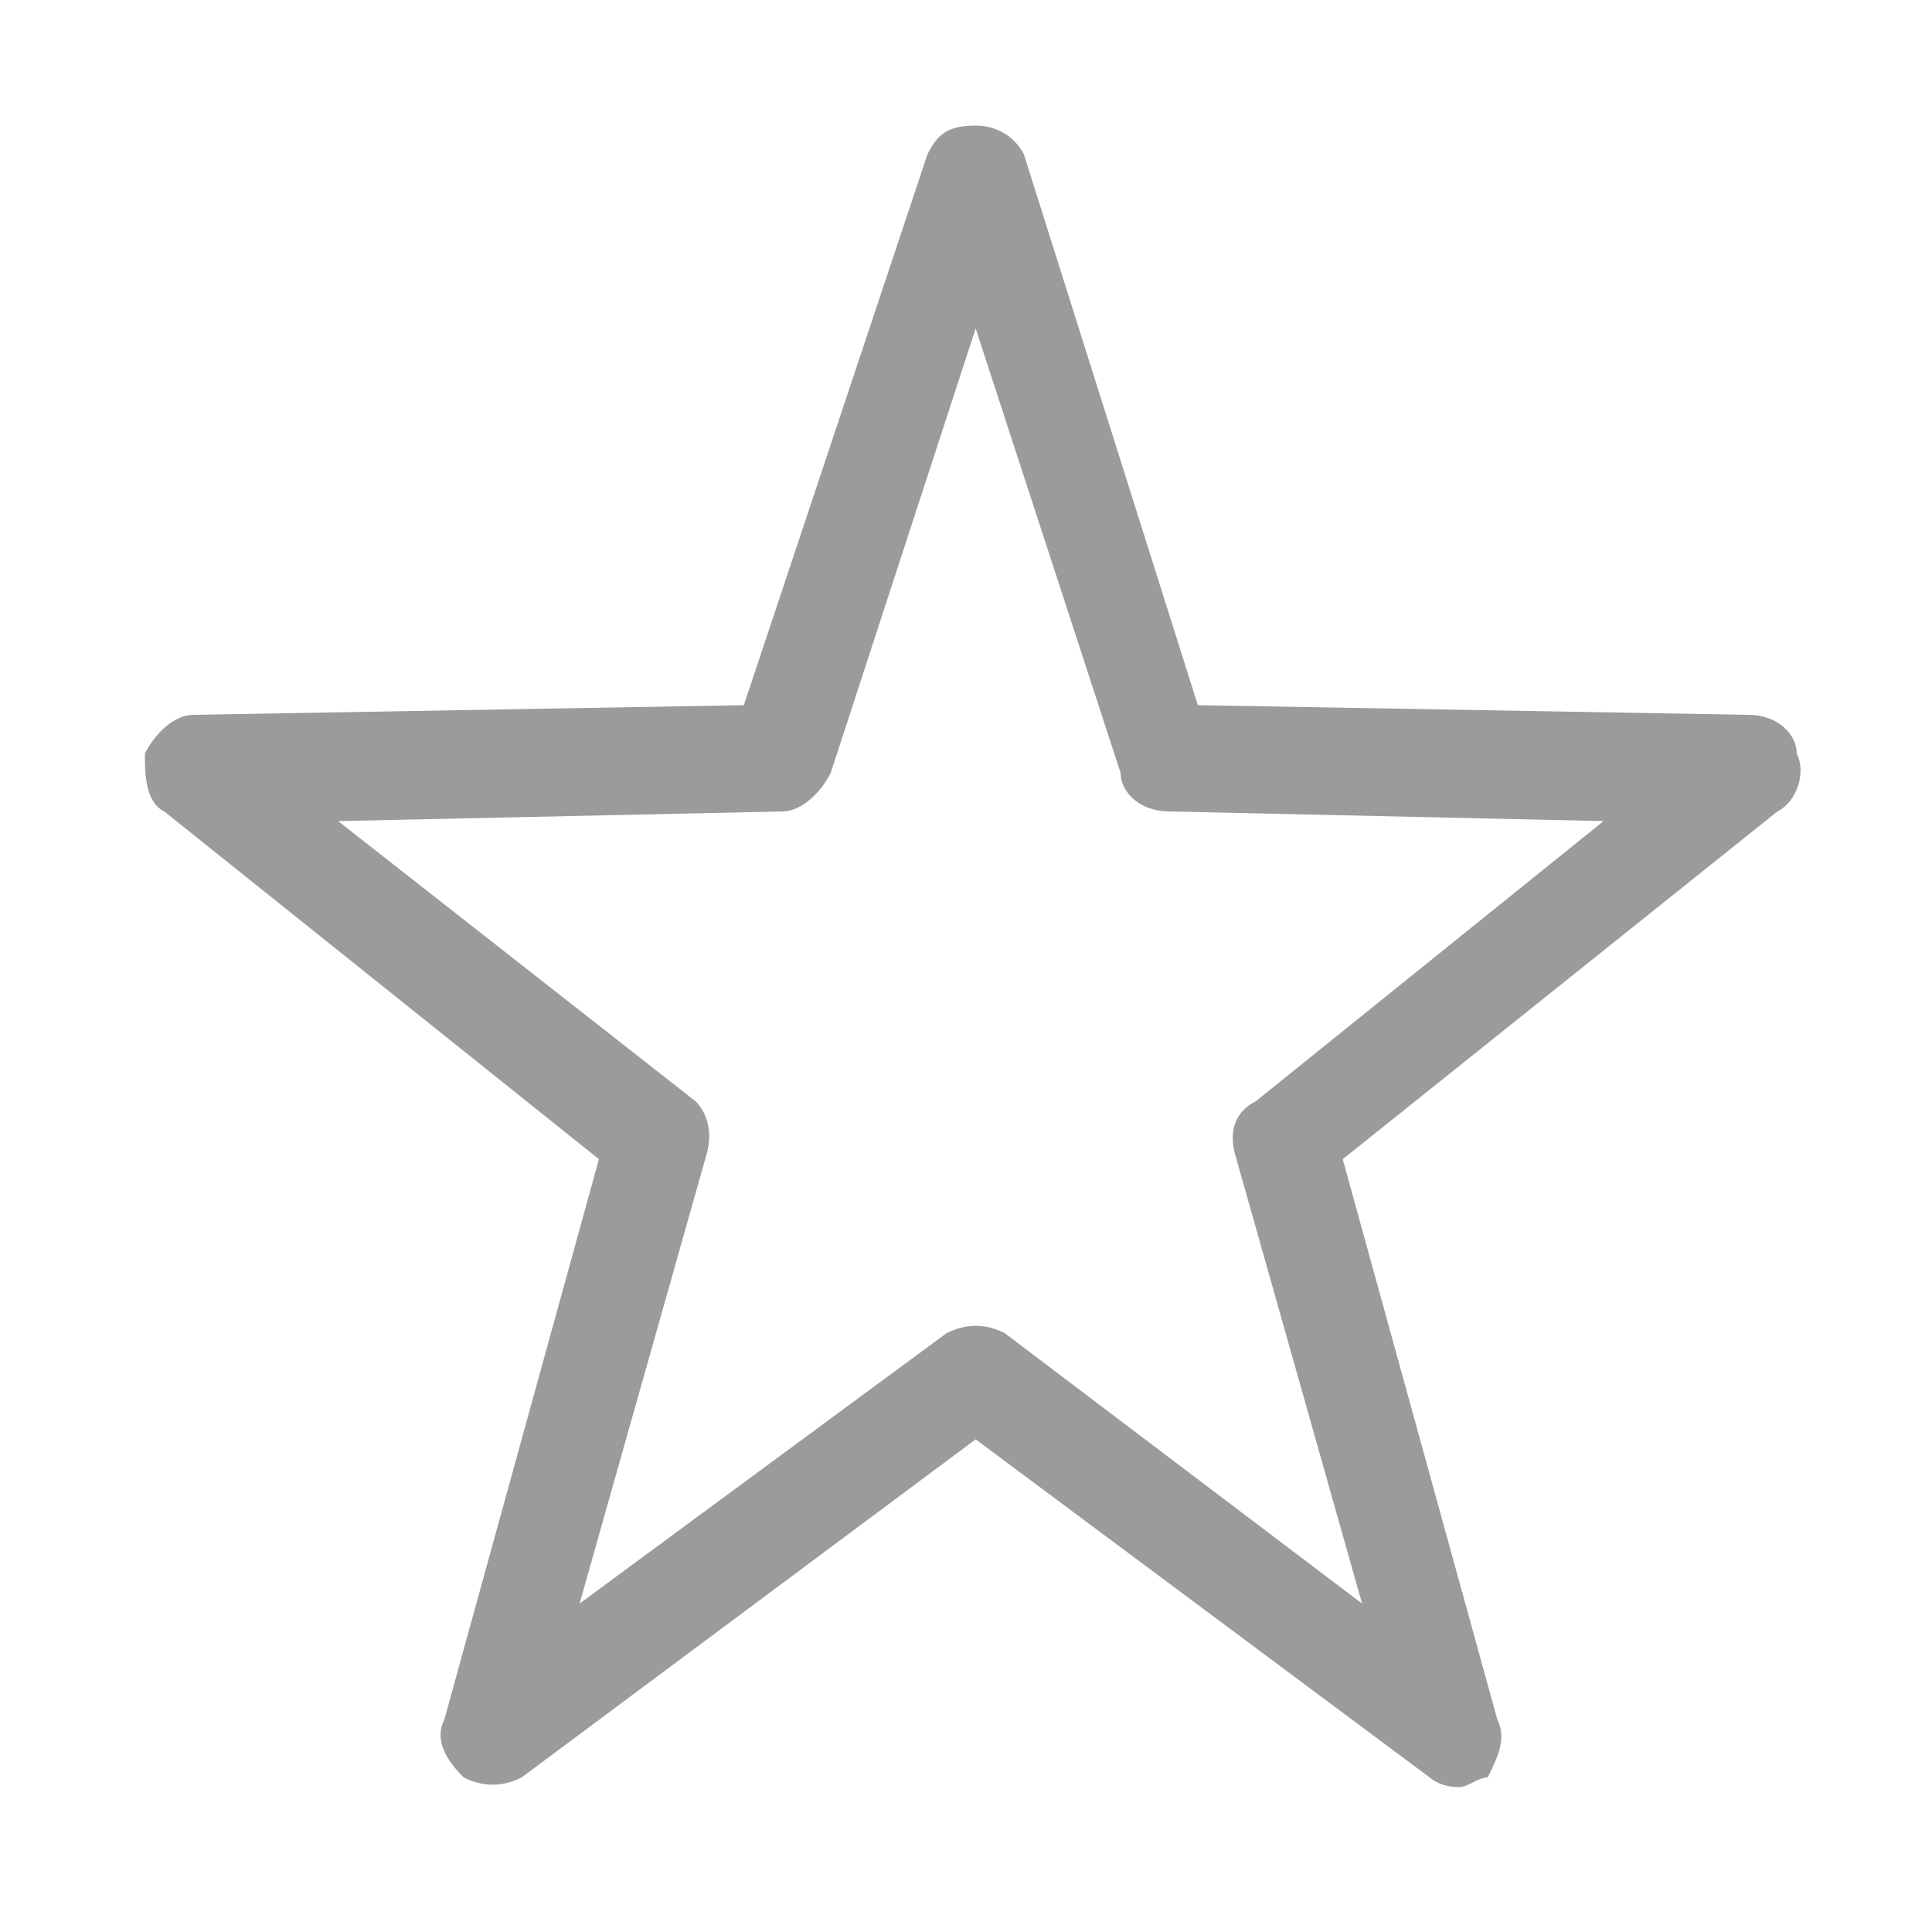
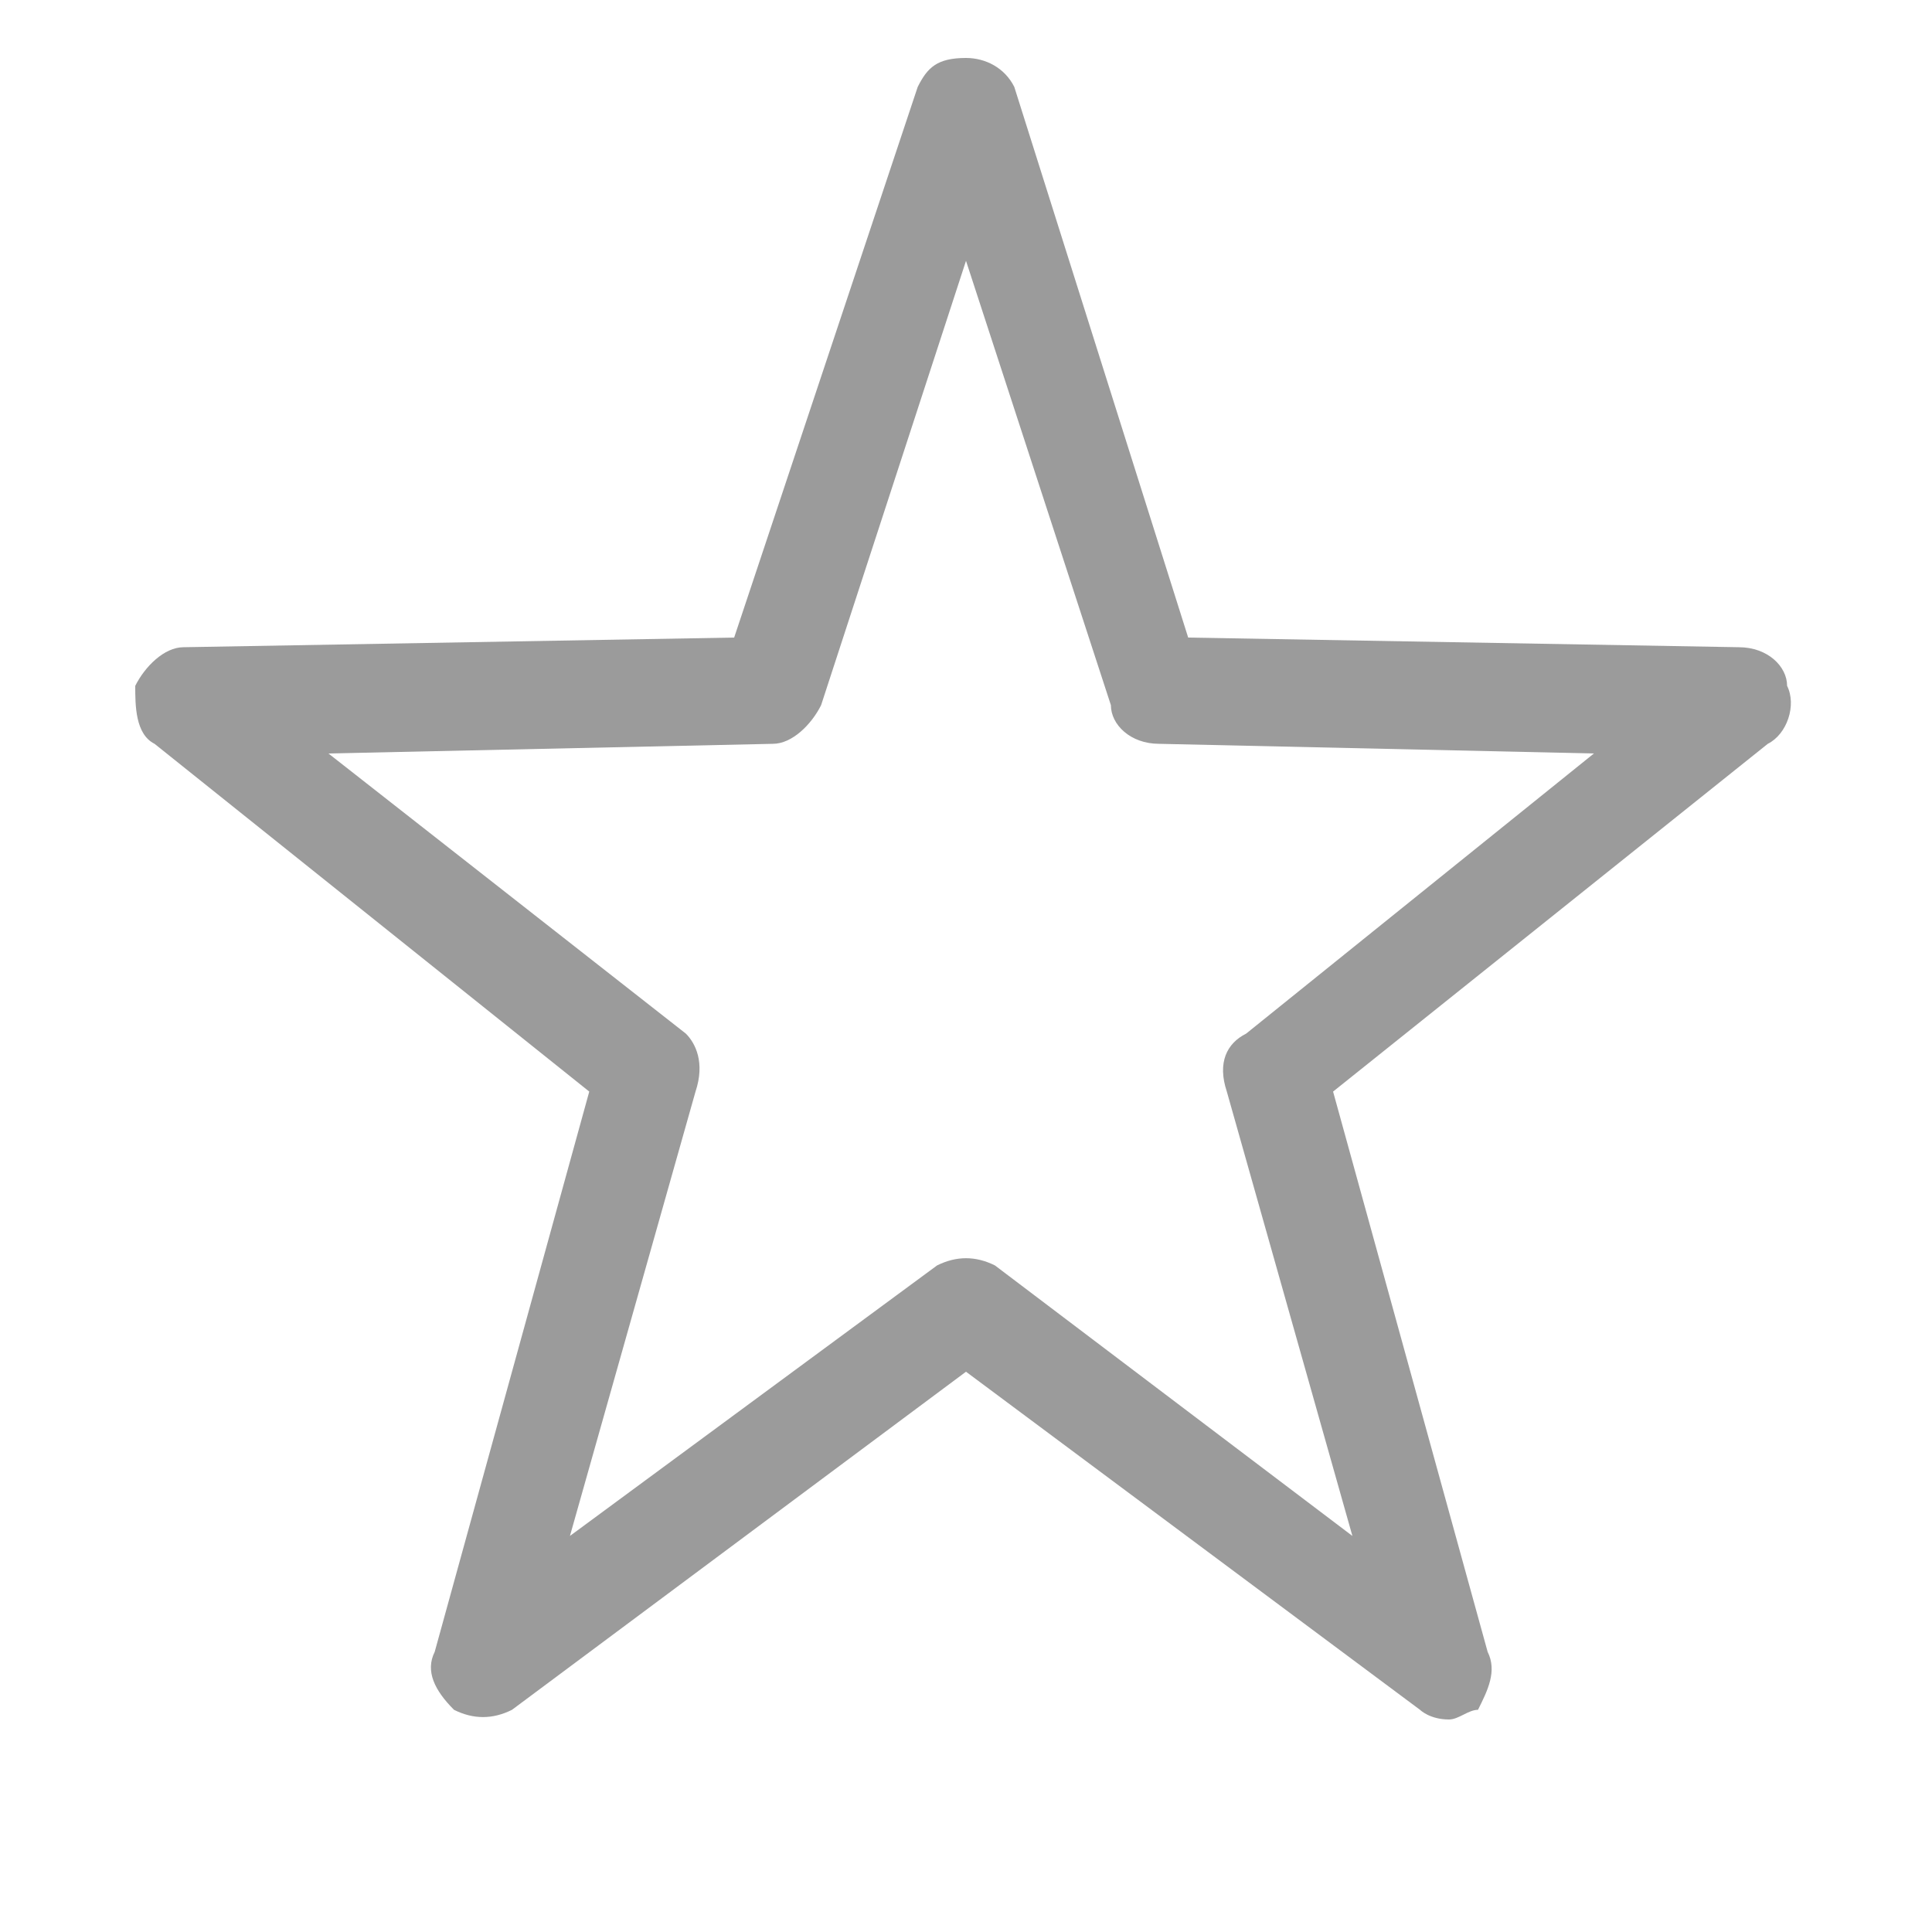
<svg xmlns="http://www.w3.org/2000/svg" width="200px" height="200px" viewBox="0 0 200 200" version="1.1">
  <description>Created with Sketch (http://www.bohemiancoding.com/sketch)</description>
  <defs />
-   <g id="Page 1" stroke="none" stroke-width="1" fill="none" fill-rule="evenodd">
-     <g id="artist-placeholder-grid" transform="translate(-1, 0)">
-       <g id="Page 1">
-         <g id="artist-placeholder">
-           <g id="Page 1">
-             <path d="M0,200 L200,200 L200,0 L0,0 L0,200 L0,200 Z M0,200" id="Rectangle 4" />
-             <path d="M187,78 C187,76 185,74 182,74 L125,73 L107,16 C106,14 104,13 102,13 C99,13 98,14 97,16 L78,73 L21,74 C19,74 17,76 16,78 C16,80 16,83 18,84 L63,120 L47,178 C46,180 47,182 49,184 C51,185 53,185 55,184 L102,149 L149,184 C149,184 150,185 152,185 C153,185 154,184 155,184 C156,182 157,180 156,178 L140,120 L185,84 C187,83 188,80 187,78 C187,78 188,80 187,78 L187,78 M131,114 C129,115 128,117 129,120 L142,166 L105,138 C103,137 101,137 99,138 L61,166 L74,120 C75,117 74,115 73,114 L36,85 L82,84 C84,84 86,82 87,80 L102,34 L117,80 C117,82 119,84 122,84 L167,85 L131,114" id="Shape" fill="#9B9B9B" />
-           </g>
+   <g id="Page-1" stroke="none" stroke-width="1" fill="none" fill-rule="evenodd">
+     <rect d="M0,0 L0,200 L200,200 L200,0 L0,0 Z M0,0" id="Rectangle-1" x="0" y="0" width="200" height="200" />
+     <g transform="translate(14, 6)" id="artist-placeholder" fill="#9B9B9B">
+       <g>
+         <g id="Page-1">
+           <path d="M171,65 C171,63 169,61 166,61 L109,60 L91,3 C90,1 88,0 86,0 C83,0 82,1 81,3 L62,60 L5,61 C3,61 1,63 0,65 C0,67 0,70 2,71 L47,107 L31,165 C30,167 31,169 33,171 C35,172 37,172 39,171 L86,136 L133,171 C133,171 134,172 136,172 C137,172 138,171 139,171 C140,169 141,167 140,165 L124,107 L169,71 C171,70 172,67 171,65 C171,65 172,67 171,65 L171,65 M115,101 C113,102 112,104 113,107 L126,153 L89,125 C87,124 85,124 83,125 L45,153 L58,107 C59,104 58,102 57,101 L20,72 L66,71 C68,71 70,69 71,67 L86,21 L101,67 C101,69 103,71 106,71 L151,72 L115,101" id="Shape" />
        </g>
      </g>
    </g>
  </g>
</svg>
